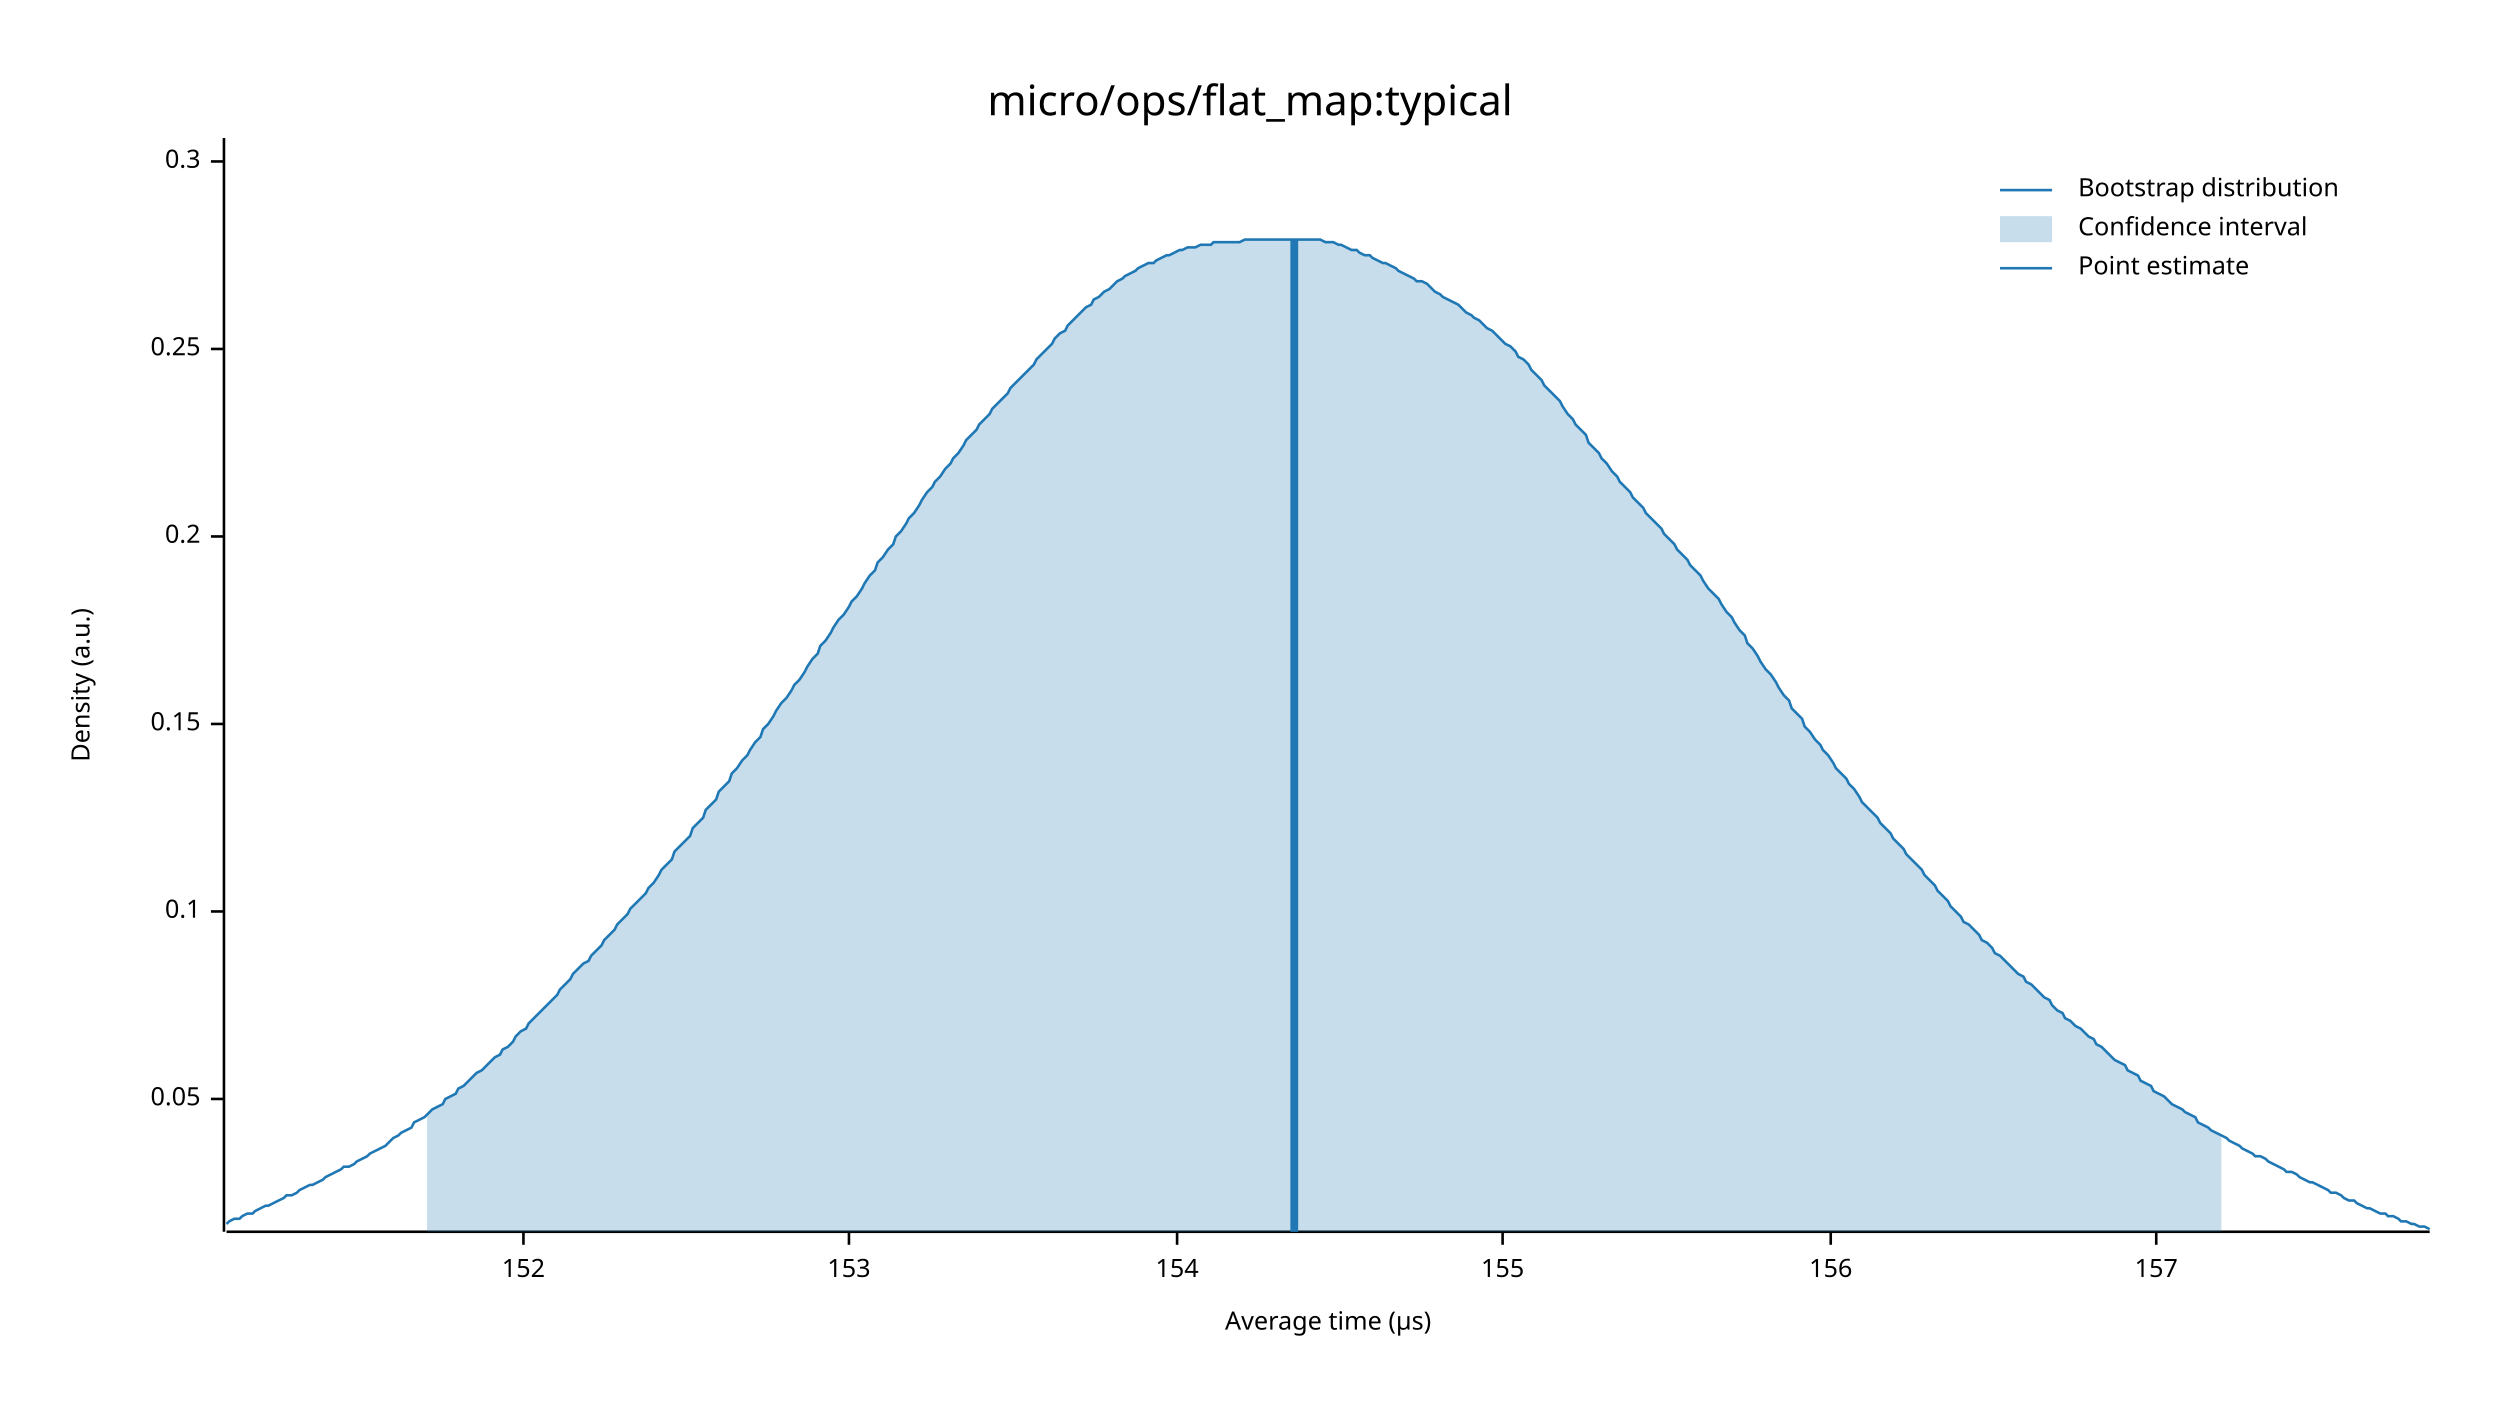
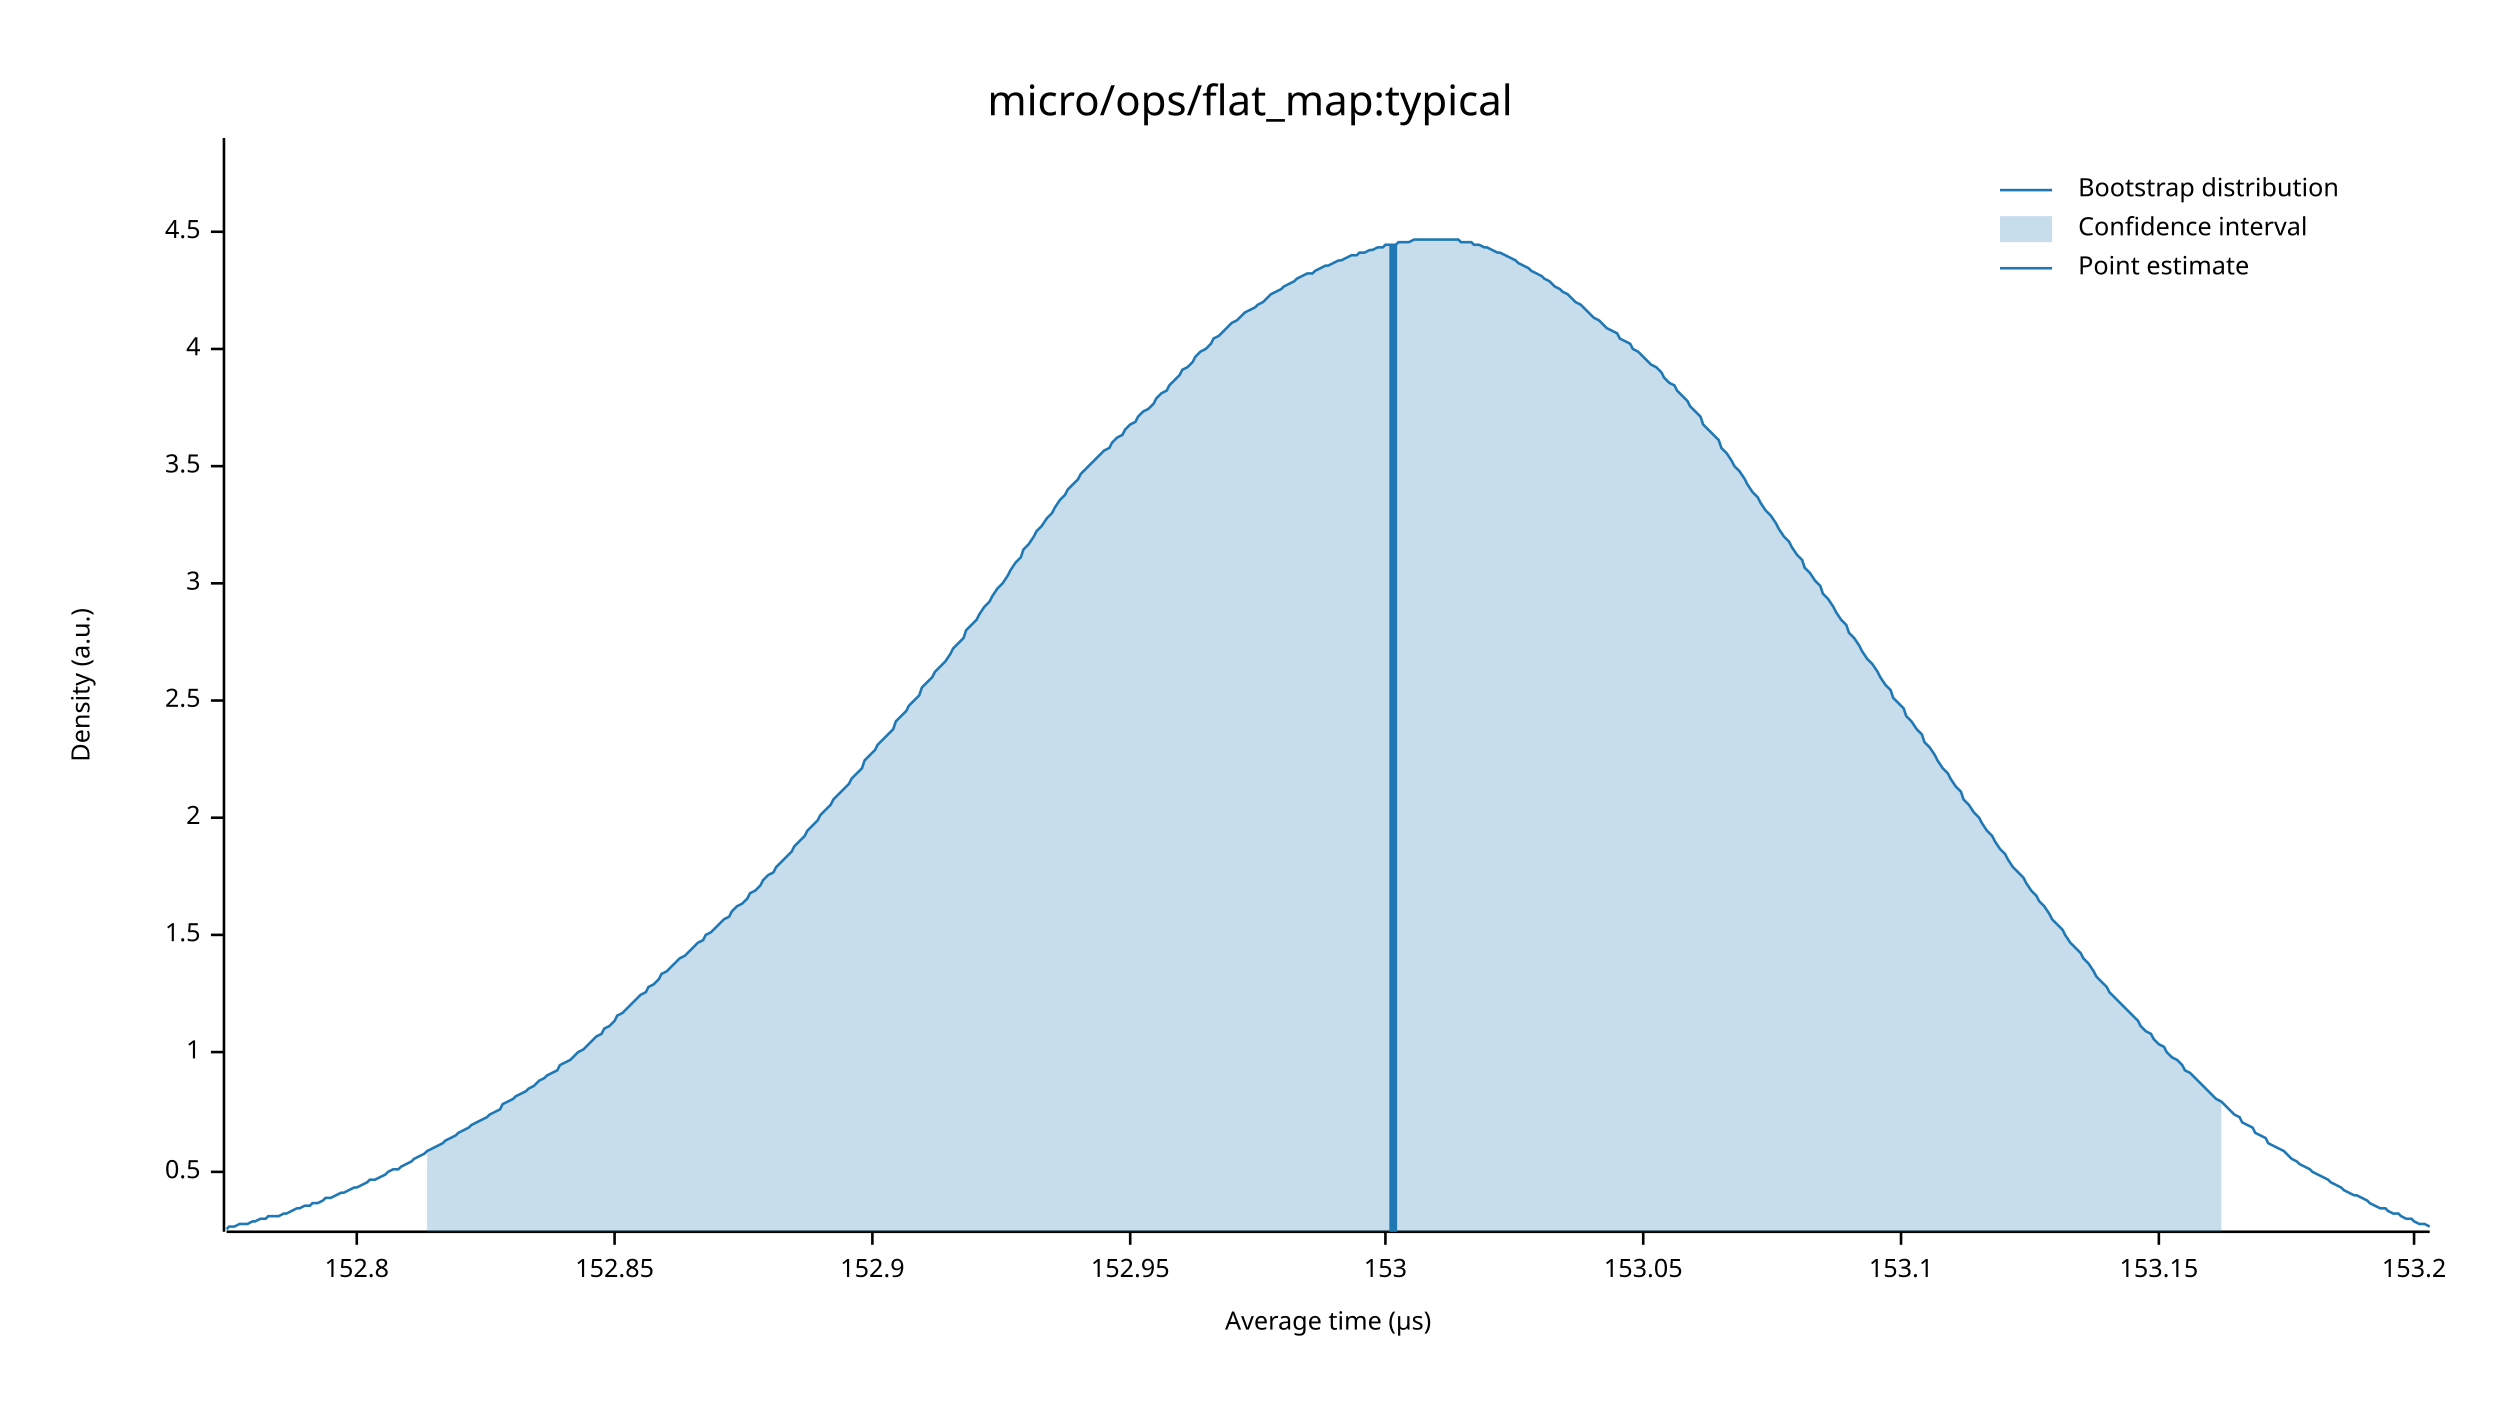
<svg xmlns="http://www.w3.org/2000/svg" width="960" height="540" viewBox="0 0 960 540">
  <text x="480" y="32" dy="0.76em" text-anchor="middle" font-family="sans-serif" font-size="16.129" opacity="1" fill="#000000">
micro/ops/flat_map:typical
</text>
  <text x="27" y="263" dy="0.76em" text-anchor="middle" font-family="sans-serif" font-size="9.677" opacity="1" fill="#000000" transform="rotate(270, 27, 263)">
Density (a.u.)
</text>
  <text x="510" y="513" dy="-0.5ex" text-anchor="middle" font-family="sans-serif" font-size="9.677" opacity="1" fill="#000000">
Average time (µs)
</text>
  <polyline fill="none" opacity="1" stroke="#000000" stroke-width="1" points="86,53 86,473 " />
-   <text x="77" y="422" dy="0.5ex" text-anchor="end" font-family="sans-serif" font-size="9.677" opacity="1" fill="#000000">
- 0.05
+   <text x="77" y="450" dy="0.5ex" text-anchor="end" font-family="sans-serif" font-size="9.677" opacity="1" fill="#000000">
+ 0.5
</text>
-   <polyline fill="none" opacity="1" stroke="#000000" stroke-width="1" points="81,422 86,422 " />
-   <text x="77" y="350" dy="0.5ex" text-anchor="end" font-family="sans-serif" font-size="9.677" opacity="1" fill="#000000">
- 0.1
+   <polyline fill="none" opacity="1" stroke="#000000" stroke-width="1" points="81,450 86,450 " />
+   <text x="77" y="404" dy="0.5ex" text-anchor="end" font-family="sans-serif" font-size="9.677" opacity="1" fill="#000000">
+ 1
</text>
-   <polyline fill="none" opacity="1" stroke="#000000" stroke-width="1" points="81,350 86,350 " />
-   <text x="77" y="278" dy="0.5ex" text-anchor="end" font-family="sans-serif" font-size="9.677" opacity="1" fill="#000000">
- 0.15
+   <polyline fill="none" opacity="1" stroke="#000000" stroke-width="1" points="81,404 86,404 " />
+   <text x="77" y="359" dy="0.5ex" text-anchor="end" font-family="sans-serif" font-size="9.677" opacity="1" fill="#000000">
+ 1.5
</text>
-   <polyline fill="none" opacity="1" stroke="#000000" stroke-width="1" points="81,278 86,278 " />
-   <text x="77" y="206" dy="0.5ex" text-anchor="end" font-family="sans-serif" font-size="9.677" opacity="1" fill="#000000">
- 0.2
+   <polyline fill="none" opacity="1" stroke="#000000" stroke-width="1" points="81,359 86,359 " />
+   <text x="77" y="314" dy="0.5ex" text-anchor="end" font-family="sans-serif" font-size="9.677" opacity="1" fill="#000000">
+ 2
</text>
-   <polyline fill="none" opacity="1" stroke="#000000" stroke-width="1" points="81,206 86,206 " />
+   <polyline fill="none" opacity="1" stroke="#000000" stroke-width="1" points="81,314 86,314 " />
+   <text x="77" y="269" dy="0.5ex" text-anchor="end" font-family="sans-serif" font-size="9.677" opacity="1" fill="#000000">
+ 2.5
+ </text>
+   <polyline fill="none" opacity="1" stroke="#000000" stroke-width="1" points="81,269 86,269 " />
+   <text x="77" y="224" dy="0.5ex" text-anchor="end" font-family="sans-serif" font-size="9.677" opacity="1" fill="#000000">
+ 3
+ </text>
+   <polyline fill="none" opacity="1" stroke="#000000" stroke-width="1" points="81,224 86,224 " />
+   <text x="77" y="179" dy="0.5ex" text-anchor="end" font-family="sans-serif" font-size="9.677" opacity="1" fill="#000000">
+ 3.5
+ </text>
+   <polyline fill="none" opacity="1" stroke="#000000" stroke-width="1" points="81,179 86,179 " />
  <text x="77" y="134" dy="0.5ex" text-anchor="end" font-family="sans-serif" font-size="9.677" opacity="1" fill="#000000">
- 0.25
+ 4
</text>
  <polyline fill="none" opacity="1" stroke="#000000" stroke-width="1" points="81,134 86,134 " />
-   <text x="77" y="62" dy="0.5ex" text-anchor="end" font-family="sans-serif" font-size="9.677" opacity="1" fill="#000000">
- 0.3
+   <text x="77" y="89" dy="0.5ex" text-anchor="end" font-family="sans-serif" font-size="9.677" opacity="1" fill="#000000">
+ 4.5
</text>
-   <polyline fill="none" opacity="1" stroke="#000000" stroke-width="1" points="81,62 86,62 " />
+   <polyline fill="none" opacity="1" stroke="#000000" stroke-width="1" points="81,89 86,89 " />
  <polyline fill="none" opacity="1" stroke="#000000" stroke-width="1" points="87,473 933,473 " />
-   <text x="201" y="483" dy="0.76em" text-anchor="middle" font-family="sans-serif" font-size="9.677" opacity="1" fill="#000000">
- 152
+   <text x="137" y="483" dy="0.76em" text-anchor="middle" font-family="sans-serif" font-size="9.677" opacity="1" fill="#000000">
+ 152.8
</text>
-   <polyline fill="none" opacity="1" stroke="#000000" stroke-width="1" points="201,473 201,478 " />
-   <text x="326" y="483" dy="0.76em" text-anchor="middle" font-family="sans-serif" font-size="9.677" opacity="1" fill="#000000">
+   <polyline fill="none" opacity="1" stroke="#000000" stroke-width="1" points="137,473 137,478 " />
+   <text x="236" y="483" dy="0.76em" text-anchor="middle" font-family="sans-serif" font-size="9.677" opacity="1" fill="#000000">
+ 152.85
+ </text>
+   <polyline fill="none" opacity="1" stroke="#000000" stroke-width="1" points="236,473 236,478 " />
+   <text x="335" y="483" dy="0.76em" text-anchor="middle" font-family="sans-serif" font-size="9.677" opacity="1" fill="#000000">
+ 152.9
+ </text>
+   <polyline fill="none" opacity="1" stroke="#000000" stroke-width="1" points="335,473 335,478 " />
+   <text x="434" y="483" dy="0.76em" text-anchor="middle" font-family="sans-serif" font-size="9.677" opacity="1" fill="#000000">
+ 152.95
+ </text>
+   <polyline fill="none" opacity="1" stroke="#000000" stroke-width="1" points="434,473 434,478 " />
+   <text x="532" y="483" dy="0.76em" text-anchor="middle" font-family="sans-serif" font-size="9.677" opacity="1" fill="#000000">
153
</text>
-   <polyline fill="none" opacity="1" stroke="#000000" stroke-width="1" points="326,473 326,478 " />
-   <text x="452" y="483" dy="0.76em" text-anchor="middle" font-family="sans-serif" font-size="9.677" opacity="1" fill="#000000">
- 154
+   <polyline fill="none" opacity="1" stroke="#000000" stroke-width="1" points="532,473 532,478 " />
+   <text x="631" y="483" dy="0.76em" text-anchor="middle" font-family="sans-serif" font-size="9.677" opacity="1" fill="#000000">
+ 153.05
</text>
-   <polyline fill="none" opacity="1" stroke="#000000" stroke-width="1" points="452,473 452,478 " />
-   <text x="577" y="483" dy="0.76em" text-anchor="middle" font-family="sans-serif" font-size="9.677" opacity="1" fill="#000000">
- 155
+   <polyline fill="none" opacity="1" stroke="#000000" stroke-width="1" points="631,473 631,478 " />
+   <text x="730" y="483" dy="0.76em" text-anchor="middle" font-family="sans-serif" font-size="9.677" opacity="1" fill="#000000">
+ 153.1
</text>
-   <polyline fill="none" opacity="1" stroke="#000000" stroke-width="1" points="577,473 577,478 " />
-   <text x="703" y="483" dy="0.76em" text-anchor="middle" font-family="sans-serif" font-size="9.677" opacity="1" fill="#000000">
- 156
+   <polyline fill="none" opacity="1" stroke="#000000" stroke-width="1" points="730,473 730,478 " />
+   <text x="829" y="483" dy="0.76em" text-anchor="middle" font-family="sans-serif" font-size="9.677" opacity="1" fill="#000000">
+ 153.15
</text>
-   <polyline fill="none" opacity="1" stroke="#000000" stroke-width="1" points="703,473 703,478 " />
-   <text x="828" y="483" dy="0.76em" text-anchor="middle" font-family="sans-serif" font-size="9.677" opacity="1" fill="#000000">
- 157
+   <polyline fill="none" opacity="1" stroke="#000000" stroke-width="1" points="829,473 829,478 " />
+   <text x="927" y="483" dy="0.76em" text-anchor="middle" font-family="sans-serif" font-size="9.677" opacity="1" fill="#000000">
+ 153.2
</text>
-   <polyline fill="none" opacity="1" stroke="#000000" stroke-width="1" points="828,473 828,478 " />
-   <polyline fill="none" opacity="1" stroke="#1F78B4" stroke-width="1" points="87,470 88,469 90,468 92,468 93,467 95,466 97,466 98,465 100,464 102,463 103,463 105,462 107,461 109,460 110,459 112,459 114,458 115,457 117,456 119,455 120,455 122,454 124,453 125,452 127,451 129,450 131,449 132,448 134,448 136,447 137,446 139,445 141,444 142,443 144,442 146,441 148,440 149,439 151,437 153,436 154,435 156,434 158,433 159,431 161,430 163,429 164,428 166,426 168,425 170,424 171,422 173,421 175,420 176,418 178,417 180,415 181,414 183,412 185,411 187,409 188,408 190,406 192,405 193,403 195,402 197,400 198,398 200,396 202,395 203,393 205,391 207,389 209,387 210,386 212,384 214,382 215,380 217,378 219,376 220,374 222,372 224,370 226,369 227,367 229,365 231,363 232,361 234,359 236,357 237,355 239,353 241,351 242,349 244,347 246,345 248,343 249,341 251,339 253,336 254,334 256,332 258,330 259,327 261,325 263,323 265,321 266,318 268,316 270,314 271,311 273,309 275,307 276,304 278,302 280,300 281,297 283,295 285,292 287,290 288,288 290,285 292,283 293,280 295,278 297,275 298,273 300,270 302,268 304,265 305,263 307,261 309,258 310,256 312,253 314,251 315,248 317,246 319,243 320,241 322,238 324,236 326,233 327,231 329,229 331,226 332,224 334,221 336,219 337,216 339,214 341,211 343,209 344,206 346,204 348,201 349,199 351,197 353,194 354,192 356,189 358,187 359,185 361,183 363,180 365,178 366,176 368,174 370,171 371,169 373,167 375,165 376,163 378,161 380,159 381,157 383,155 385,153 387,151 388,149 390,147 392,145 393,144 395,142 397,140 398,138 400,136 402,134 404,132 405,130 407,128 409,127 410,125 412,123 414,121 415,120 417,118 419,117 420,115 422,114 424,112 426,111 427,110 429,108 431,107 432,106 434,105 436,104 437,103 439,102 441,101 443,101 444,100 446,99 448,98 449,98 451,97 453,96 454,96 456,95 458,95 459,95 461,94 463,94 465,94 466,93 468,93 470,93 471,93 473,93 475,93 476,93 478,92 480,92 482,92 483,92 485,92 487,92 488,92 490,92 492,92 493,92 495,92 497,92 498,92 500,92 502,92 504,92 505,92 507,92 509,93 510,93 512,93 514,94 515,94 517,95 519,96 521,96 522,97 524,98 526,98 527,99 529,100 531,101 532,101 534,102 536,103 537,104 539,105 541,106 543,107 544,108 546,108 548,109 549,110 551,112 553,113 554,114 556,115 558,116 560,117 561,118 563,120 565,121 566,122 568,123 570,125 571,126 573,127 575,129 576,130 578,132 580,133 582,135 583,137 585,138 587,140 588,142 590,144 592,146 593,148 595,150 597,152 599,154 600,156 602,159 604,161 605,163 607,165 609,167 610,170 612,172 614,174 615,176 617,178 619,181 621,183 622,185 624,187 626,189 627,191 629,193 631,195 632,197 634,199 636,201 638,203 639,205 641,207 643,209 644,211 646,213 648,215 649,217 651,219 653,221 654,223 656,226 658,228 660,230 661,232 663,235 665,237 666,239 668,242 670,244 671,247 673,249 675,252 676,254 678,257 680,259 682,262 683,264 685,267 687,269 688,272 690,274 692,276 693,279 695,281 697,284 699,286 700,288 702,290 704,293 705,295 707,297 709,299 710,301 712,303 714,306 715,308 717,310 719,312 721,314 722,316 724,318 726,320 727,322 729,324 731,326 732,328 734,330 736,332 738,334 739,336 741,338 743,340 744,342 746,344 748,346 749,348 751,350 753,352 754,354 756,355 758,357 760,359 761,361 763,362 765,364 766,366 768,367 770,369 771,370 773,372 775,374 777,375 778,377 780,378 782,380 783,381 785,383 787,384 788,386 790,388 792,389 793,391 795,392 797,394 799,395 800,396 802,398 804,399 805,401 807,402 809,404 810,405 812,407 814,408 816,409 817,411 819,412 821,413 822,415 824,416 826,417 827,419 829,420 831,421 832,422 834,424 836,425 838,426 839,427 841,428 843,429 844,431 846,432 848,433 849,434 851,435 853,436 855,437 856,438 858,439 860,440 861,441 863,442 865,443 866,444 868,444 870,445 871,446 873,447 875,448 877,449 878,450 880,450 882,451 883,452 885,453 887,454 888,454 890,455 892,456 894,457 895,458 897,458 899,459 900,460 902,461 904,461 905,462 907,463 909,464 910,464 912,465 914,466 916,466 917,467 919,467 921,468 922,469 924,469 926,470 927,470 929,471 931,471 933,472 " />
-   <polygon opacity="0.25" fill="#1F78B4" points="164,428 166,426 168,425 170,424 171,422 173,421 175,420 176,418 178,417 180,415 181,414 183,412 185,411 187,409 188,408 190,406 192,405 193,403 195,402 197,400 198,398 200,396 202,395 203,393 205,391 207,389 209,387 210,386 212,384 214,382 215,380 217,378 219,376 220,374 222,372 224,370 226,369 227,367 229,365 231,363 232,361 234,359 236,357 237,355 239,353 241,351 242,349 244,347 246,345 248,343 249,341 251,339 253,336 254,334 256,332 258,330 259,327 261,325 263,323 265,321 266,318 268,316 270,314 271,311 273,309 275,307 276,304 278,302 280,300 281,297 283,295 285,292 287,290 288,288 290,285 292,283 293,280 295,278 297,275 298,273 300,270 302,268 304,265 305,263 307,261 309,258 310,256 312,253 314,251 315,248 317,246 319,243 320,241 322,238 324,236 326,233 327,231 329,229 331,226 332,224 334,221 336,219 337,216 339,214 341,211 343,209 344,206 346,204 348,201 349,199 351,197 353,194 354,192 356,189 358,187 359,185 361,183 363,180 365,178 366,176 368,174 370,171 371,169 373,167 375,165 376,163 378,161 380,159 381,157 383,155 385,153 387,151 388,149 390,147 392,145 393,144 395,142 397,140 398,138 400,136 402,134 404,132 405,130 407,128 409,127 410,125 412,123 414,121 415,120 417,118 419,117 420,115 422,114 424,112 426,111 427,110 429,108 431,107 432,106 434,105 436,104 437,103 439,102 441,101 443,101 444,100 446,99 448,98 449,98 451,97 453,96 454,96 456,95 458,95 459,95 461,94 463,94 465,94 466,93 468,93 470,93 471,93 473,93 475,93 476,93 478,92 480,92 482,92 483,92 485,92 487,92 488,92 490,92 492,92 493,92 495,92 497,92 498,92 500,92 502,92 504,92 505,92 507,92 509,93 510,93 512,93 514,94 515,94 517,95 519,96 521,96 522,97 524,98 526,98 527,99 529,100 531,101 532,101 534,102 536,103 537,104 539,105 541,106 543,107 544,108 546,108 548,109 549,110 551,112 553,113 554,114 556,115 558,116 560,117 561,118 563,120 565,121 566,122 568,123 570,125 571,126 573,127 575,129 576,130 578,132 580,133 582,135 583,137 585,138 587,140 588,142 590,144 592,146 593,148 595,150 597,152 599,154 600,156 602,159 604,161 605,163 607,165 609,167 610,170 612,172 614,174 615,176 617,178 619,181 621,183 622,185 624,187 626,189 627,191 629,193 631,195 632,197 634,199 636,201 638,203 639,205 641,207 643,209 644,211 646,213 648,215 649,217 651,219 653,221 654,223 656,226 658,228 660,230 661,232 663,235 665,237 666,239 668,242 670,244 671,247 673,249 675,252 676,254 678,257 680,259 682,262 683,264 685,267 687,269 688,272 690,274 692,276 693,279 695,281 697,284 699,286 700,288 702,290 704,293 705,295 707,297 709,299 710,301 712,303 714,306 715,308 717,310 719,312 721,314 722,316 724,318 726,320 727,322 729,324 731,326 732,328 734,330 736,332 738,334 739,336 741,338 743,340 744,342 746,344 748,346 749,348 751,350 753,352 754,354 756,355 758,357 760,359 761,361 763,362 765,364 766,366 768,367 770,369 771,370 773,372 775,374 777,375 778,377 780,378 782,380 783,381 785,383 787,384 788,386 790,388 792,389 793,391 795,392 797,394 799,395 800,396 802,398 804,399 805,401 807,402 809,404 810,405 812,407 814,408 816,409 817,411 819,412 821,413 822,415 824,416 826,417 827,419 829,420 831,421 832,422 834,424 836,425 838,426 839,427 841,428 843,429 844,431 846,432 848,433 849,434 851,435 853,436 853,473 164,473 " />
-   <polyline fill="none" opacity="1" stroke="#1F78B4" stroke-width="3" points="497,473 497,92 " />
+   <polyline fill="none" opacity="1" stroke="#000000" stroke-width="1" points="927,473 927,478 " />
+   <polyline fill="none" opacity="1" stroke="#1F78B4" stroke-width="1" points="87,472 88,471 90,471 92,470 93,470 95,470 97,469 98,469 100,468 102,468 103,467 105,467 107,467 109,466 110,466 112,465 114,464 115,464 117,463 119,463 120,462 122,462 124,461 125,460 127,460 129,459 131,458 132,458 134,457 136,456 137,456 139,455 141,454 142,453 144,453 146,452 148,451 149,450 151,449 153,449 154,448 156,447 158,446 159,445 161,444 163,443 164,442 166,441 168,440 170,439 171,438 173,437 175,436 176,435 178,434 180,433 181,432 183,431 185,430 187,429 188,428 190,427 192,426 193,424 195,423 197,422 198,421 200,420 202,419 203,418 205,417 207,415 209,414 210,413 212,412 214,411 215,409 217,408 219,407 220,406 222,404 224,403 226,401 227,400 229,398 231,397 232,395 234,394 236,392 237,390 239,389 241,387 242,386 244,384 246,382 248,381 249,379 251,378 253,376 254,374 256,373 258,371 259,370 261,368 263,367 265,365 266,364 268,362 270,361 271,359 273,358 275,356 276,355 278,353 280,352 281,350 283,348 285,347 287,345 288,343 290,342 292,340 293,338 295,336 297,335 298,333 300,331 302,329 304,327 305,325 307,323 309,321 310,319 312,317 314,315 315,313 317,311 319,309 320,307 322,305 324,303 326,301 327,299 329,297 331,295 332,292 334,290 336,288 337,286 339,284 341,282 343,280 344,277 346,275 348,273 349,271 351,269 353,267 354,264 356,262 358,260 359,258 361,256 363,254 365,251 366,249 368,247 370,245 371,242 373,240 375,238 376,236 378,233 380,231 381,229 383,226 385,224 387,221 388,219 390,216 392,214 393,211 395,209 397,206 398,204 400,202 402,199 404,197 405,195 407,192 409,190 410,188 412,186 414,184 415,182 417,180 419,178 420,177 422,175 424,173 426,172 427,170 429,168 431,167 432,165 434,163 436,162 437,160 439,158 441,157 443,155 444,153 446,151 448,150 449,148 451,146 453,144 454,142 456,141 458,139 459,137 461,135 463,134 465,132 466,130 468,129 470,127 471,126 473,124 475,123 476,122 478,120 480,119 482,118 483,117 485,116 487,114 488,113 490,112 492,111 493,110 495,109 497,108 498,107 500,106 502,105 504,105 505,104 507,103 509,102 510,102 512,101 514,100 515,100 517,99 519,98 521,98 522,97 524,97 526,96 527,96 529,95 531,95 532,94 534,94 536,94 537,93 539,93 541,93 543,92 544,92 546,92 548,92 549,92 551,92 553,92 554,92 556,92 558,92 560,92 561,93 563,93 565,93 566,94 568,94 570,95 571,95 573,96 575,97 576,97 578,98 580,99 582,100 583,101 585,102 587,103 588,104 590,105 592,106 593,107 595,108 597,110 599,111 600,112 602,113 604,115 605,116 607,117 609,119 610,120 612,122 614,123 615,124 617,126 619,127 621,128 622,130 624,131 626,132 627,134 629,135 631,137 632,138 634,140 636,141 638,143 639,145 641,147 643,148 644,150 646,152 648,154 649,156 651,158 653,160 654,163 656,165 658,167 660,169 661,172 663,174 665,177 666,179 668,181 670,184 671,186 673,189 675,191 676,193 678,196 680,198 682,201 683,203 685,206 687,208 688,210 690,213 692,215 693,218 695,220 697,223 699,225 700,228 702,230 704,233 705,235 707,238 709,240 710,243 712,245 714,248 715,250 717,253 719,255 721,258 722,260 724,263 726,265 727,268 729,270 731,272 732,275 734,277 736,280 738,282 739,285 741,287 743,290 744,292 746,295 748,297 749,299 751,302 753,304 754,307 756,309 758,312 760,314 761,316 763,319 765,321 766,323 768,326 770,328 771,330 773,333 775,335 777,337 778,339 780,342 782,344 783,346 785,348 787,351 788,353 790,355 792,357 793,359 795,362 797,364 799,366 800,368 802,370 804,373 805,375 807,377 809,379 810,381 812,383 814,385 816,387 817,388 819,390 821,392 822,394 824,396 826,397 827,399 829,401 831,402 832,404 834,406 836,407 838,409 839,411 841,412 843,414 844,415 846,417 848,419 849,420 851,422 853,423 855,425 856,426 858,428 860,429 861,431 863,432 865,433 866,435 868,436 870,437 871,439 873,440 875,441 877,442 878,443 880,445 882,446 883,447 885,448 887,449 888,450 890,451 892,452 894,453 895,454 897,455 899,456 900,457 902,458 904,459 905,459 907,460 909,461 910,462 912,463 914,464 916,464 917,465 919,466 921,466 922,467 924,468 926,468 927,469 929,470 931,470 933,471 " />
+   <polygon opacity="0.25" fill="#1F78B4" points="164,442 166,441 168,440 170,439 171,438 173,437 175,436 176,435 178,434 180,433 181,432 183,431 185,430 187,429 188,428 190,427 192,426 193,424 195,423 197,422 198,421 200,420 202,419 203,418 205,417 207,415 209,414 210,413 212,412 214,411 215,409 217,408 219,407 220,406 222,404 224,403 226,401 227,400 229,398 231,397 232,395 234,394 236,392 237,390 239,389 241,387 242,386 244,384 246,382 248,381 249,379 251,378 253,376 254,374 256,373 258,371 259,370 261,368 263,367 265,365 266,364 268,362 270,361 271,359 273,358 275,356 276,355 278,353 280,352 281,350 283,348 285,347 287,345 288,343 290,342 292,340 293,338 295,336 297,335 298,333 300,331 302,329 304,327 305,325 307,323 309,321 310,319 312,317 314,315 315,313 317,311 319,309 320,307 322,305 324,303 326,301 327,299 329,297 331,295 332,292 334,290 336,288 337,286 339,284 341,282 343,280 344,277 346,275 348,273 349,271 351,269 353,267 354,264 356,262 358,260 359,258 361,256 363,254 365,251 366,249 368,247 370,245 371,242 373,240 375,238 376,236 378,233 380,231 381,229 383,226 385,224 387,221 388,219 390,216 392,214 393,211 395,209 397,206 398,204 400,202 402,199 404,197 405,195 407,192 409,190 410,188 412,186 414,184 415,182 417,180 419,178 420,177 422,175 424,173 426,172 427,170 429,168 431,167 432,165 434,163 436,162 437,160 439,158 441,157 443,155 444,153 446,151 448,150 449,148 451,146 453,144 454,142 456,141 458,139 459,137 461,135 463,134 465,132 466,130 468,129 470,127 471,126 473,124 475,123 476,122 478,120 480,119 482,118 483,117 485,116 487,114 488,113 490,112 492,111 493,110 495,109 497,108 498,107 500,106 502,105 504,105 505,104 507,103 509,102 510,102 512,101 514,100 515,100 517,99 519,98 521,98 522,97 524,97 526,96 527,96 529,95 531,95 532,94 534,94 536,94 537,93 539,93 541,93 543,92 544,92 546,92 548,92 549,92 551,92 553,92 554,92 556,92 558,92 560,92 561,93 563,93 565,93 566,94 568,94 570,95 571,95 573,96 575,97 576,97 578,98 580,99 582,100 583,101 585,102 587,103 588,104 590,105 592,106 593,107 595,108 597,110 599,111 600,112 602,113 604,115 605,116 607,117 609,119 610,120 612,122 614,123 615,124 617,126 619,127 621,128 622,130 624,131 626,132 627,134 629,135 631,137 632,138 634,140 636,141 638,143 639,145 641,147 643,148 644,150 646,152 648,154 649,156 651,158 653,160 654,163 656,165 658,167 660,169 661,172 663,174 665,177 666,179 668,181 670,184 671,186 673,189 675,191 676,193 678,196 680,198 682,201 683,203 685,206 687,208 688,210 690,213 692,215 693,218 695,220 697,223 699,225 700,228 702,230 704,233 705,235 707,238 709,240 710,243 712,245 714,248 715,250 717,253 719,255 721,258 722,260 724,263 726,265 727,268 729,270 731,272 732,275 734,277 736,280 738,282 739,285 741,287 743,290 744,292 746,295 748,297 749,299 751,302 753,304 754,307 756,309 758,312 760,314 761,316 763,319 765,321 766,323 768,326 770,328 771,330 773,333 775,335 777,337 778,339 780,342 782,344 783,346 785,348 787,351 788,353 790,355 792,357 793,359 795,362 797,364 799,366 800,368 802,370 804,373 805,375 807,377 809,379 810,381 812,383 814,385 816,387 817,388 819,390 821,392 822,394 824,396 826,397 827,399 829,401 831,402 832,404 834,406 836,407 838,409 839,411 841,412 843,414 844,415 846,417 848,419 849,420 851,422 853,423 853,473 164,473 " />
+   <polyline fill="none" opacity="1" stroke="#1F78B4" stroke-width="3" points="535,473 535,94 " />
  <text x="798" y="68" dy="0.76em" text-anchor="start" font-family="sans-serif" font-size="9.677" opacity="1" fill="#000000">
Bootstrap distribution
</text>
  <text x="798" y="83" dy="0.76em" text-anchor="start" font-family="sans-serif" font-size="9.677" opacity="1" fill="#000000">
Confidence interval
</text>
  <text x="798" y="98" dy="0.76em" text-anchor="start" font-family="sans-serif" font-size="9.677" opacity="1" fill="#000000">
Point estimate
</text>
  <polyline fill="none" opacity="1" stroke="#1F78B4" stroke-width="1" points="768,73 788,73 " />
  <rect x="768" y="83" width="20" height="10" opacity="0.25" fill="#1F78B4" stroke="none" />
  <polyline fill="none" opacity="1" stroke="#1F78B4" stroke-width="1" points="768,103 788,103 " />
</svg>
